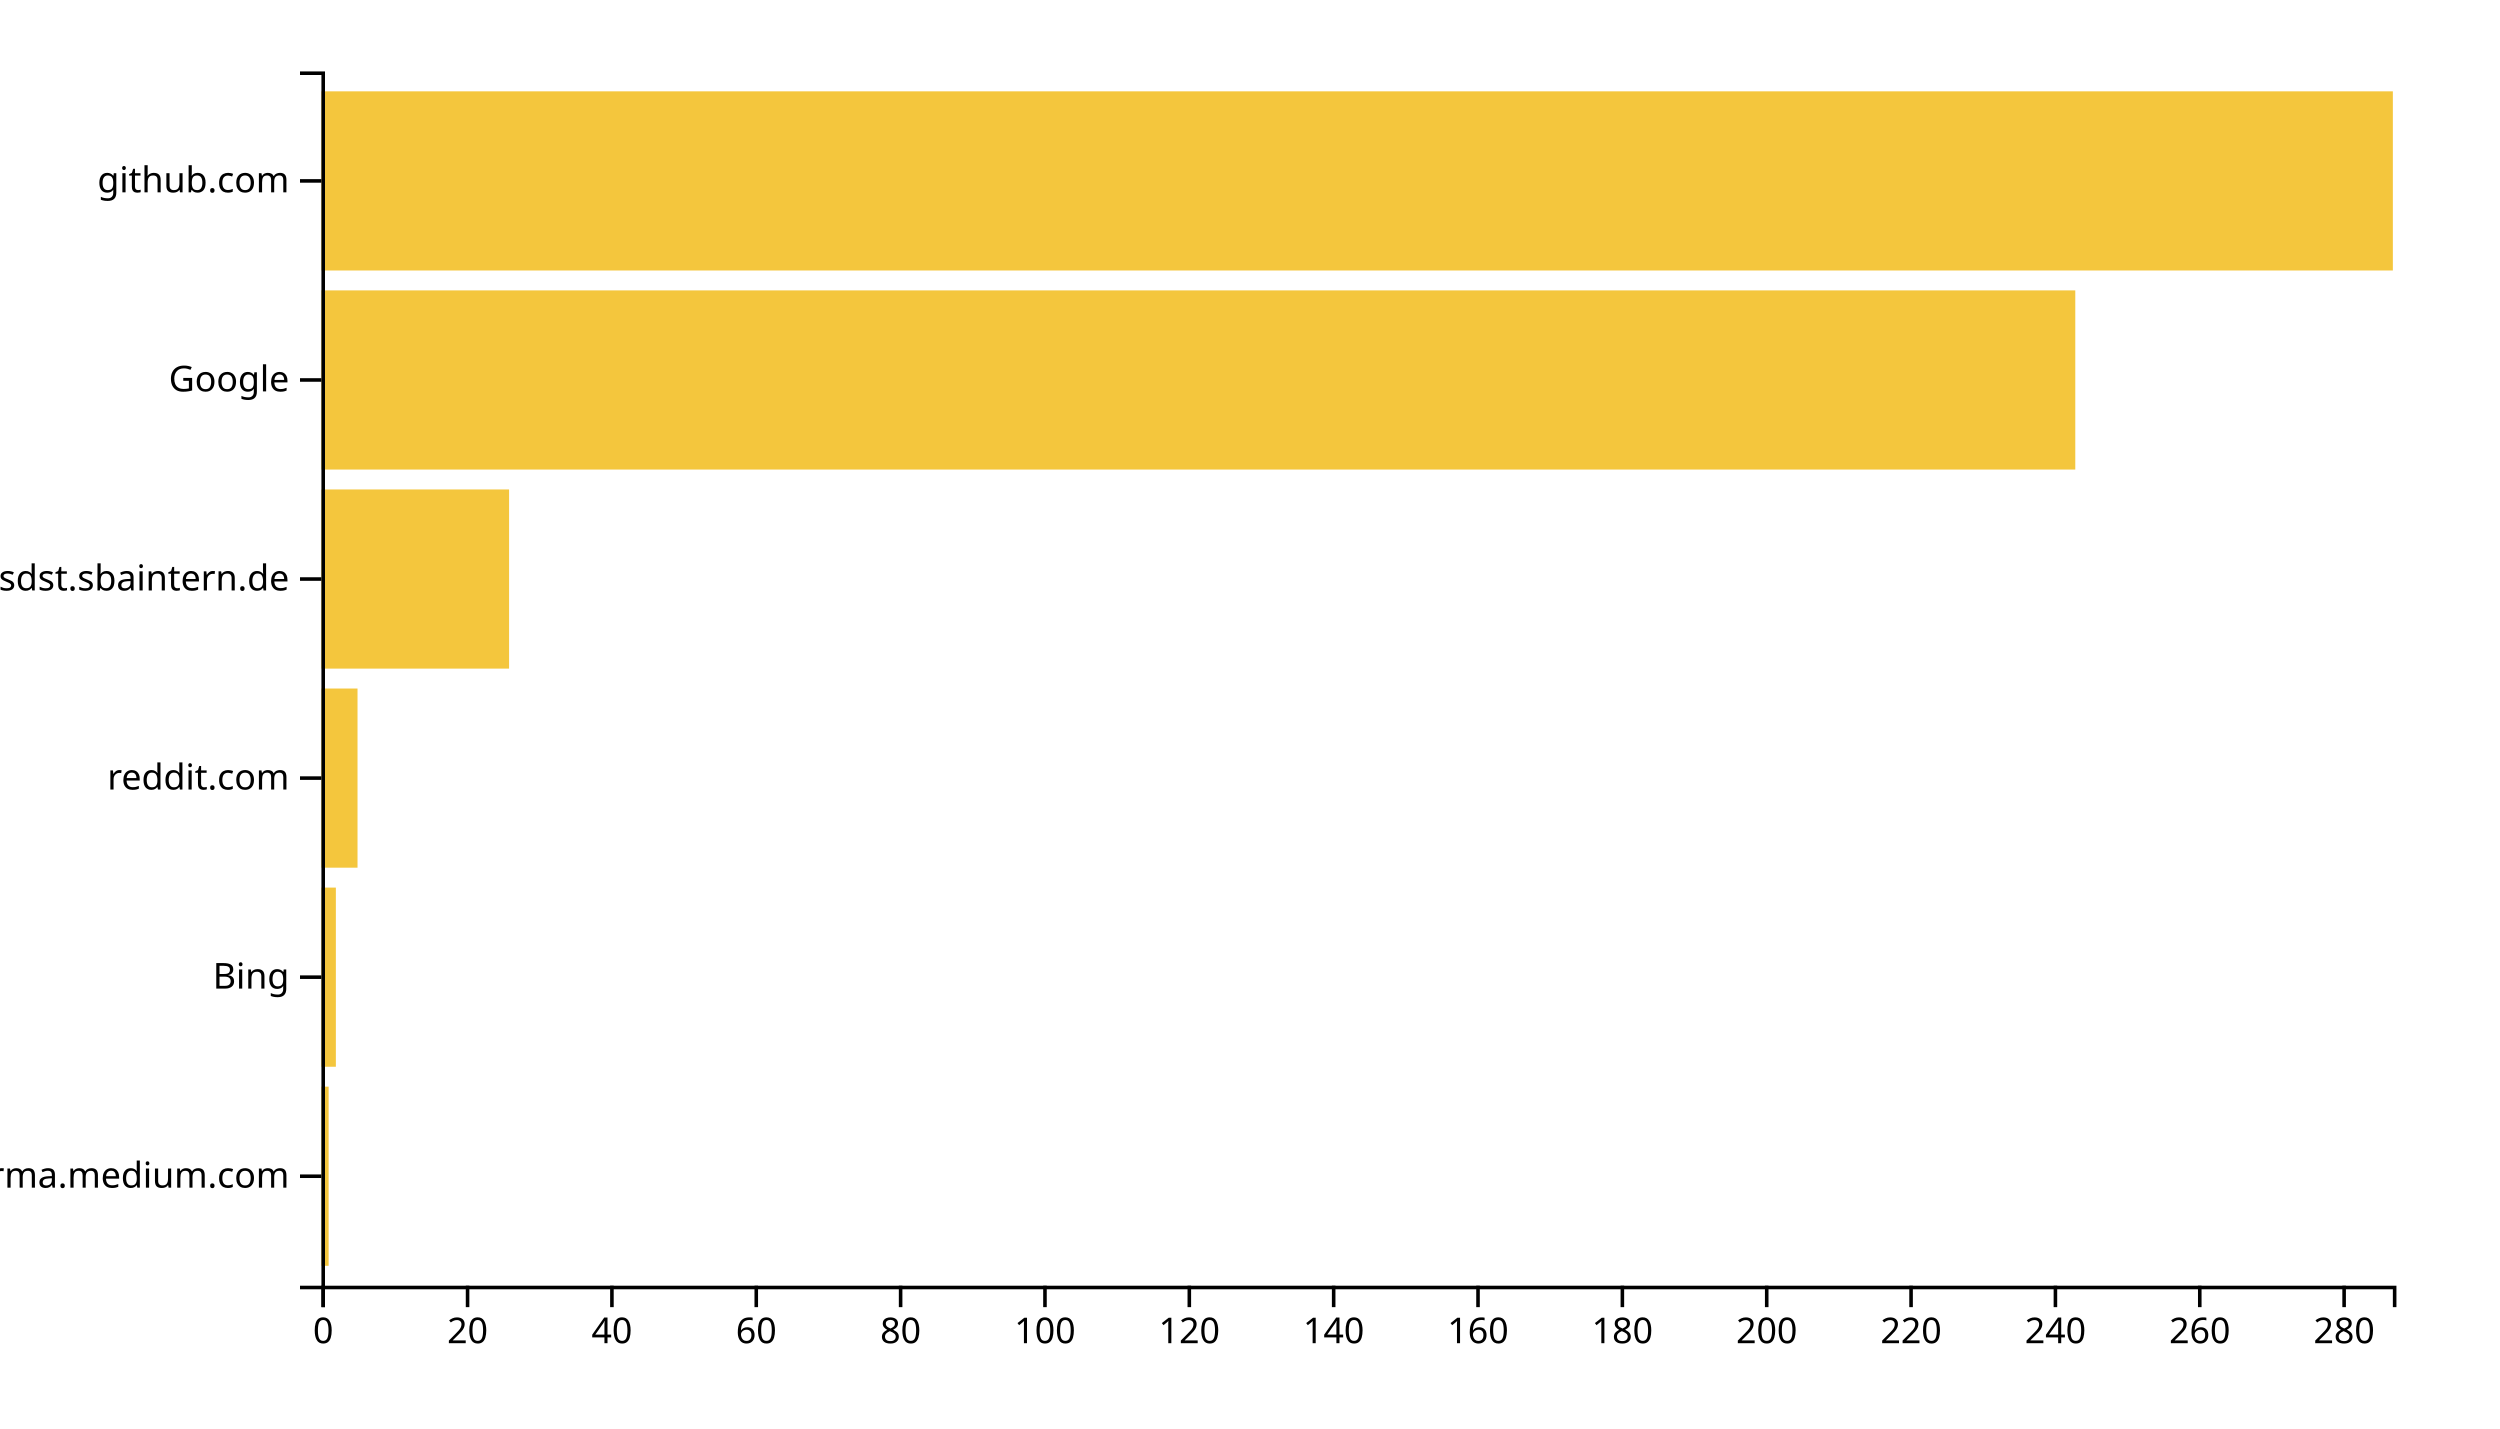
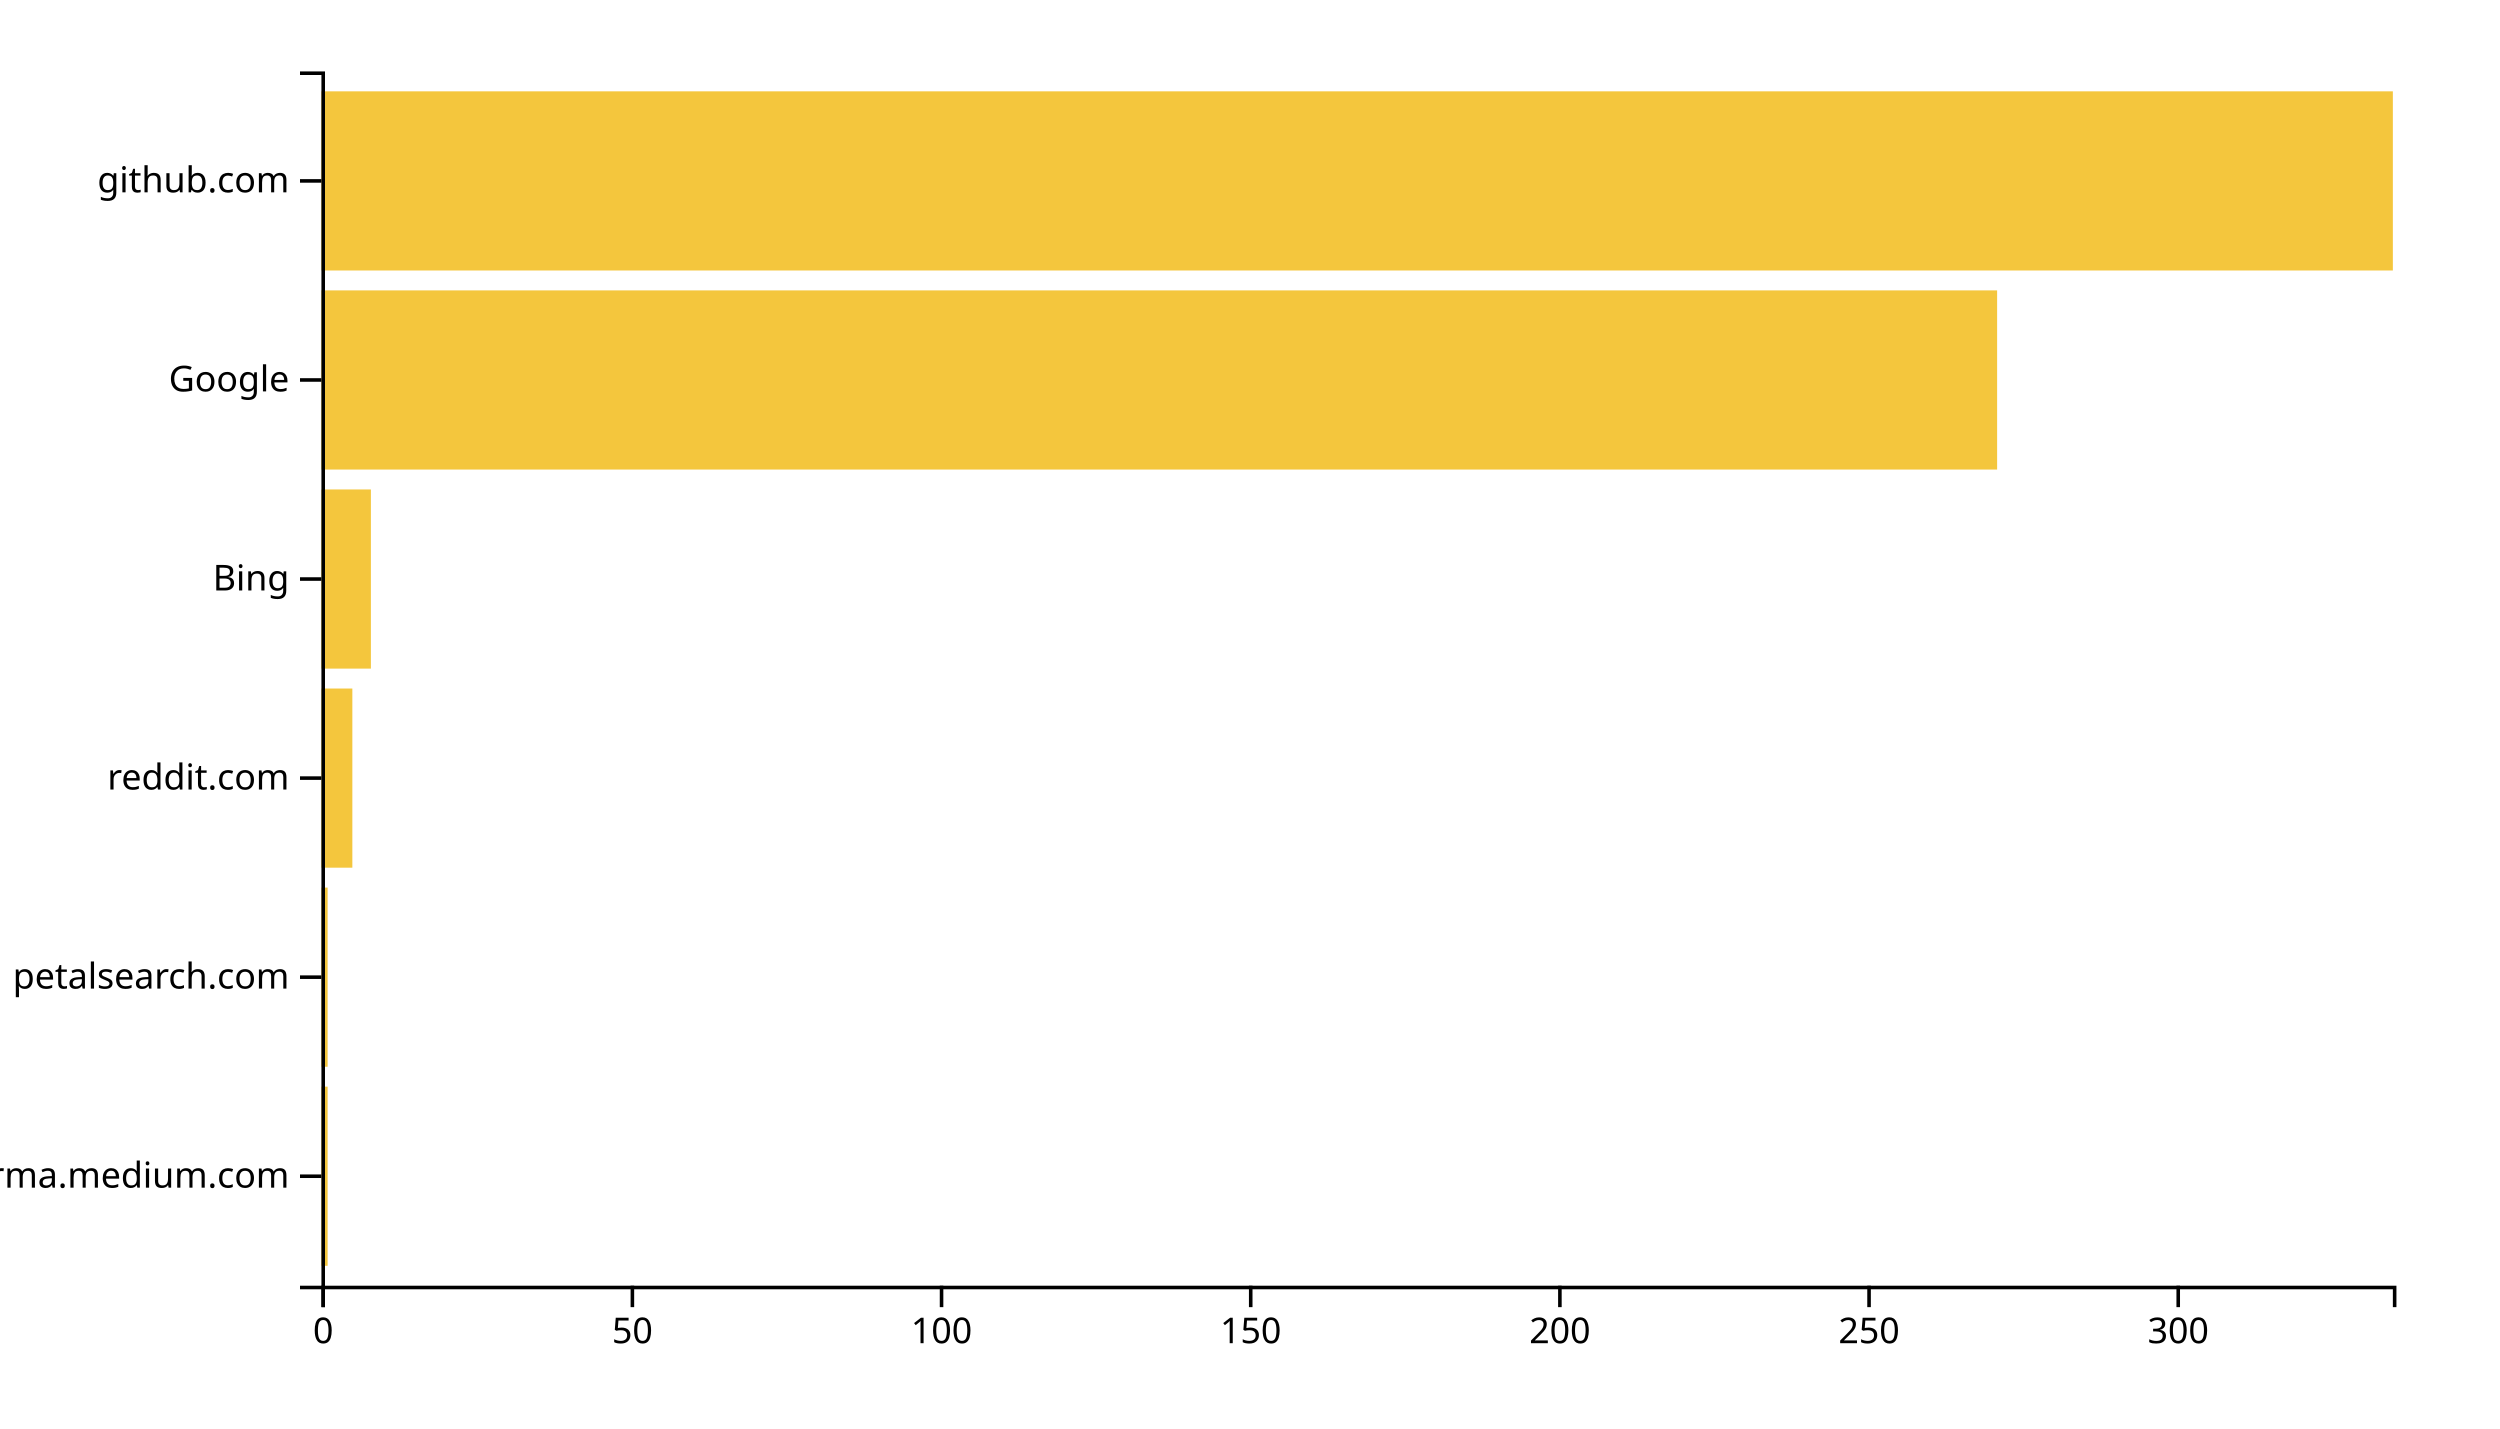
<svg xmlns="http://www.w3.org/2000/svg" width="700" height="400">
  <g transform="translate(90,20)">
-     <rect class="bar" width="2.021" y="284.262" height="50.164" style="fill: #f4c63d; text-anchor: end;" />
-     <rect class="bar" width="4.042" y="228.525" height="50.164" style="fill: #f4c63d; text-anchor: end;" />
-     <rect class="bar" width="10.105" y="172.787" height="50.164" style="fill: #f4c63d; text-anchor: end;" />
-     <rect class="bar" width="52.544" y="117.049" height="50.164" style="fill: #f4c63d; text-anchor: end;" />
-     <rect class="bar" width="491.08" y="61.311" height="50.164" style="fill: #f4c63d; text-anchor: end;" />
+     <rect class="bar" width="1.731" y="284.262" height="50.164" style="fill: #f4c63d; text-anchor: end;" />
+     <rect class="bar" width="1.731" y="228.525" height="50.164" style="fill: #f4c63d; text-anchor: end;" />
+     <rect class="bar" width="8.657" y="172.787" height="50.164" style="fill: #f4c63d; text-anchor: end;" />
+     <rect class="bar" width="13.851" y="117.049" height="50.164" style="fill: #f4c63d; text-anchor: end;" />
+     <rect class="bar" width="469.194" y="61.311" height="50.164" style="fill: #f4c63d; text-anchor: end;" />
    <rect class="bar" width="580" y="5.574" height="50.164" style="fill: #f4c63d; text-anchor: end;" />
    <g transform="translate(0,340)" fill="none" font-size="10" font-family="sans-serif" text-anchor="middle">
      <path class="domain" stroke="currentColor" d="M0.5,6V0.5H580.5V6" />
      <g class="tick" opacity="1" transform="translate(0.5,0)">
        <line stroke="currentColor" y2="6" />
        <text fill="currentColor" y="9" dy="0.71em">0</text>
      </g>
-       <g class="tick" opacity="1" transform="translate(40.91812,0)">
+       <g class="tick" opacity="1" transform="translate(87.06716,0)">
        <line stroke="currentColor" y2="6" />
-         <text fill="currentColor" y="9" dy="0.71em">20</text>
+         <text fill="currentColor" y="9" dy="0.71em">50</text>
      </g>
-       <g class="tick" opacity="1" transform="translate(81.33624,0)">
-         <line stroke="currentColor" y2="6" />
-         <text fill="currentColor" y="9" dy="0.71em">40</text>
-       </g>
-       <g class="tick" opacity="1" transform="translate(121.7544,0)">
-         <line stroke="currentColor" y2="6" />
-         <text fill="currentColor" y="9" dy="0.71em">60</text>
-       </g>
-       <g class="tick" opacity="1" transform="translate(162.1725,0)">
-         <line stroke="currentColor" y2="6" />
-         <text fill="currentColor" y="9" dy="0.71em">80</text>
-       </g>
-       <g class="tick" opacity="1" transform="translate(202.5906,0)">
+       <g class="tick" opacity="1" transform="translate(173.6343,0)">
        <line stroke="currentColor" y2="6" />
        <text fill="currentColor" y="9" dy="0.71em">100</text>
      </g>
-       <g class="tick" opacity="1" transform="translate(243.0087,0)">
+       <g class="tick" opacity="1" transform="translate(260.2015,0)">
        <line stroke="currentColor" y2="6" />
-         <text fill="currentColor" y="9" dy="0.71em">120</text>
+         <text fill="currentColor" y="9" dy="0.71em">150</text>
      </g>
-       <g class="tick" opacity="1" transform="translate(283.4268,0)">
-         <line stroke="currentColor" y2="6" />
-         <text fill="currentColor" y="9" dy="0.71em">140</text>
-       </g>
-       <g class="tick" opacity="1" transform="translate(323.8449,0)">
-         <line stroke="currentColor" y2="6" />
-         <text fill="currentColor" y="9" dy="0.71em">160</text>
-       </g>
-       <g class="tick" opacity="1" transform="translate(364.2631,0)">
-         <line stroke="currentColor" y2="6" />
-         <text fill="currentColor" y="9" dy="0.71em">180</text>
-       </g>
-       <g class="tick" opacity="1" transform="translate(404.6812,0)">
+       <g class="tick" opacity="1" transform="translate(346.7687,0)">
        <line stroke="currentColor" y2="6" />
        <text fill="currentColor" y="9" dy="0.71em">200</text>
      </g>
-       <g class="tick" opacity="1" transform="translate(445.0993,0)">
+       <g class="tick" opacity="1" transform="translate(433.3358,0)">
        <line stroke="currentColor" y2="6" />
-         <text fill="currentColor" y="9" dy="0.71em">220</text>
+         <text fill="currentColor" y="9" dy="0.71em">250</text>
      </g>
-       <g class="tick" opacity="1" transform="translate(485.5174,0)">
+       <g class="tick" opacity="1" transform="translate(519.903,0)">
        <line stroke="currentColor" y2="6" />
-         <text fill="currentColor" y="9" dy="0.71em">240</text>
-       </g>
-       <g class="tick" opacity="1" transform="translate(525.9355,0)">
-         <line stroke="currentColor" y2="6" />
-         <text fill="currentColor" y="9" dy="0.71em">260</text>
-       </g>
-       <g class="tick" opacity="1" transform="translate(566.3537,0)">
-         <line stroke="currentColor" y2="6" />
-         <text fill="currentColor" y="9" dy="0.71em">280</text>
+         <text fill="currentColor" y="9" dy="0.71em">300</text>
      </g>
    </g>
    <g fill="none" font-size="10" font-family="sans-serif" text-anchor="end">
      <path class="domain" stroke="currentColor" d="M-6,340.5H0.5V0.5H-6" />
      <g class="tick" opacity="1" transform="translate(0,309.3443)">
        <line stroke="currentColor" x2="-6" />
        <text fill="currentColor" x="-9" dy="0.32em">xgirma.medium.com</text>
      </g>
      <g class="tick" opacity="1" transform="translate(0,253.6066)">
        <line stroke="currentColor" x2="-6" />
-         <text fill="currentColor" x="-9" dy="0.32em">Bing</text>
+         <text fill="currentColor" x="-9" dy="0.32em">petalsearch.com</text>
      </g>
      <g class="tick" opacity="1" transform="translate(0,197.8689)">
        <line stroke="currentColor" x2="-6" />
        <text fill="currentColor" x="-9" dy="0.32em">reddit.com</text>
      </g>
      <g class="tick" opacity="1" transform="translate(0,142.1311)">
        <line stroke="currentColor" x2="-6" />
-         <text fill="currentColor" x="-9" dy="0.32em">confluence.webapp.sdst.sbaintern.de</text>
+         <text fill="currentColor" x="-9" dy="0.32em">Bing</text>
      </g>
      <g class="tick" opacity="1" transform="translate(0,86.39344)">
        <line stroke="currentColor" x2="-6" />
        <text fill="currentColor" x="-9" dy="0.32em">Google</text>
      </g>
      <g class="tick" opacity="1" transform="translate(0,30.65574)">
        <line stroke="currentColor" x2="-6" />
        <text fill="currentColor" x="-9" dy="0.32em">github.com</text>
      </g>
    </g>
  </g>
</svg>
